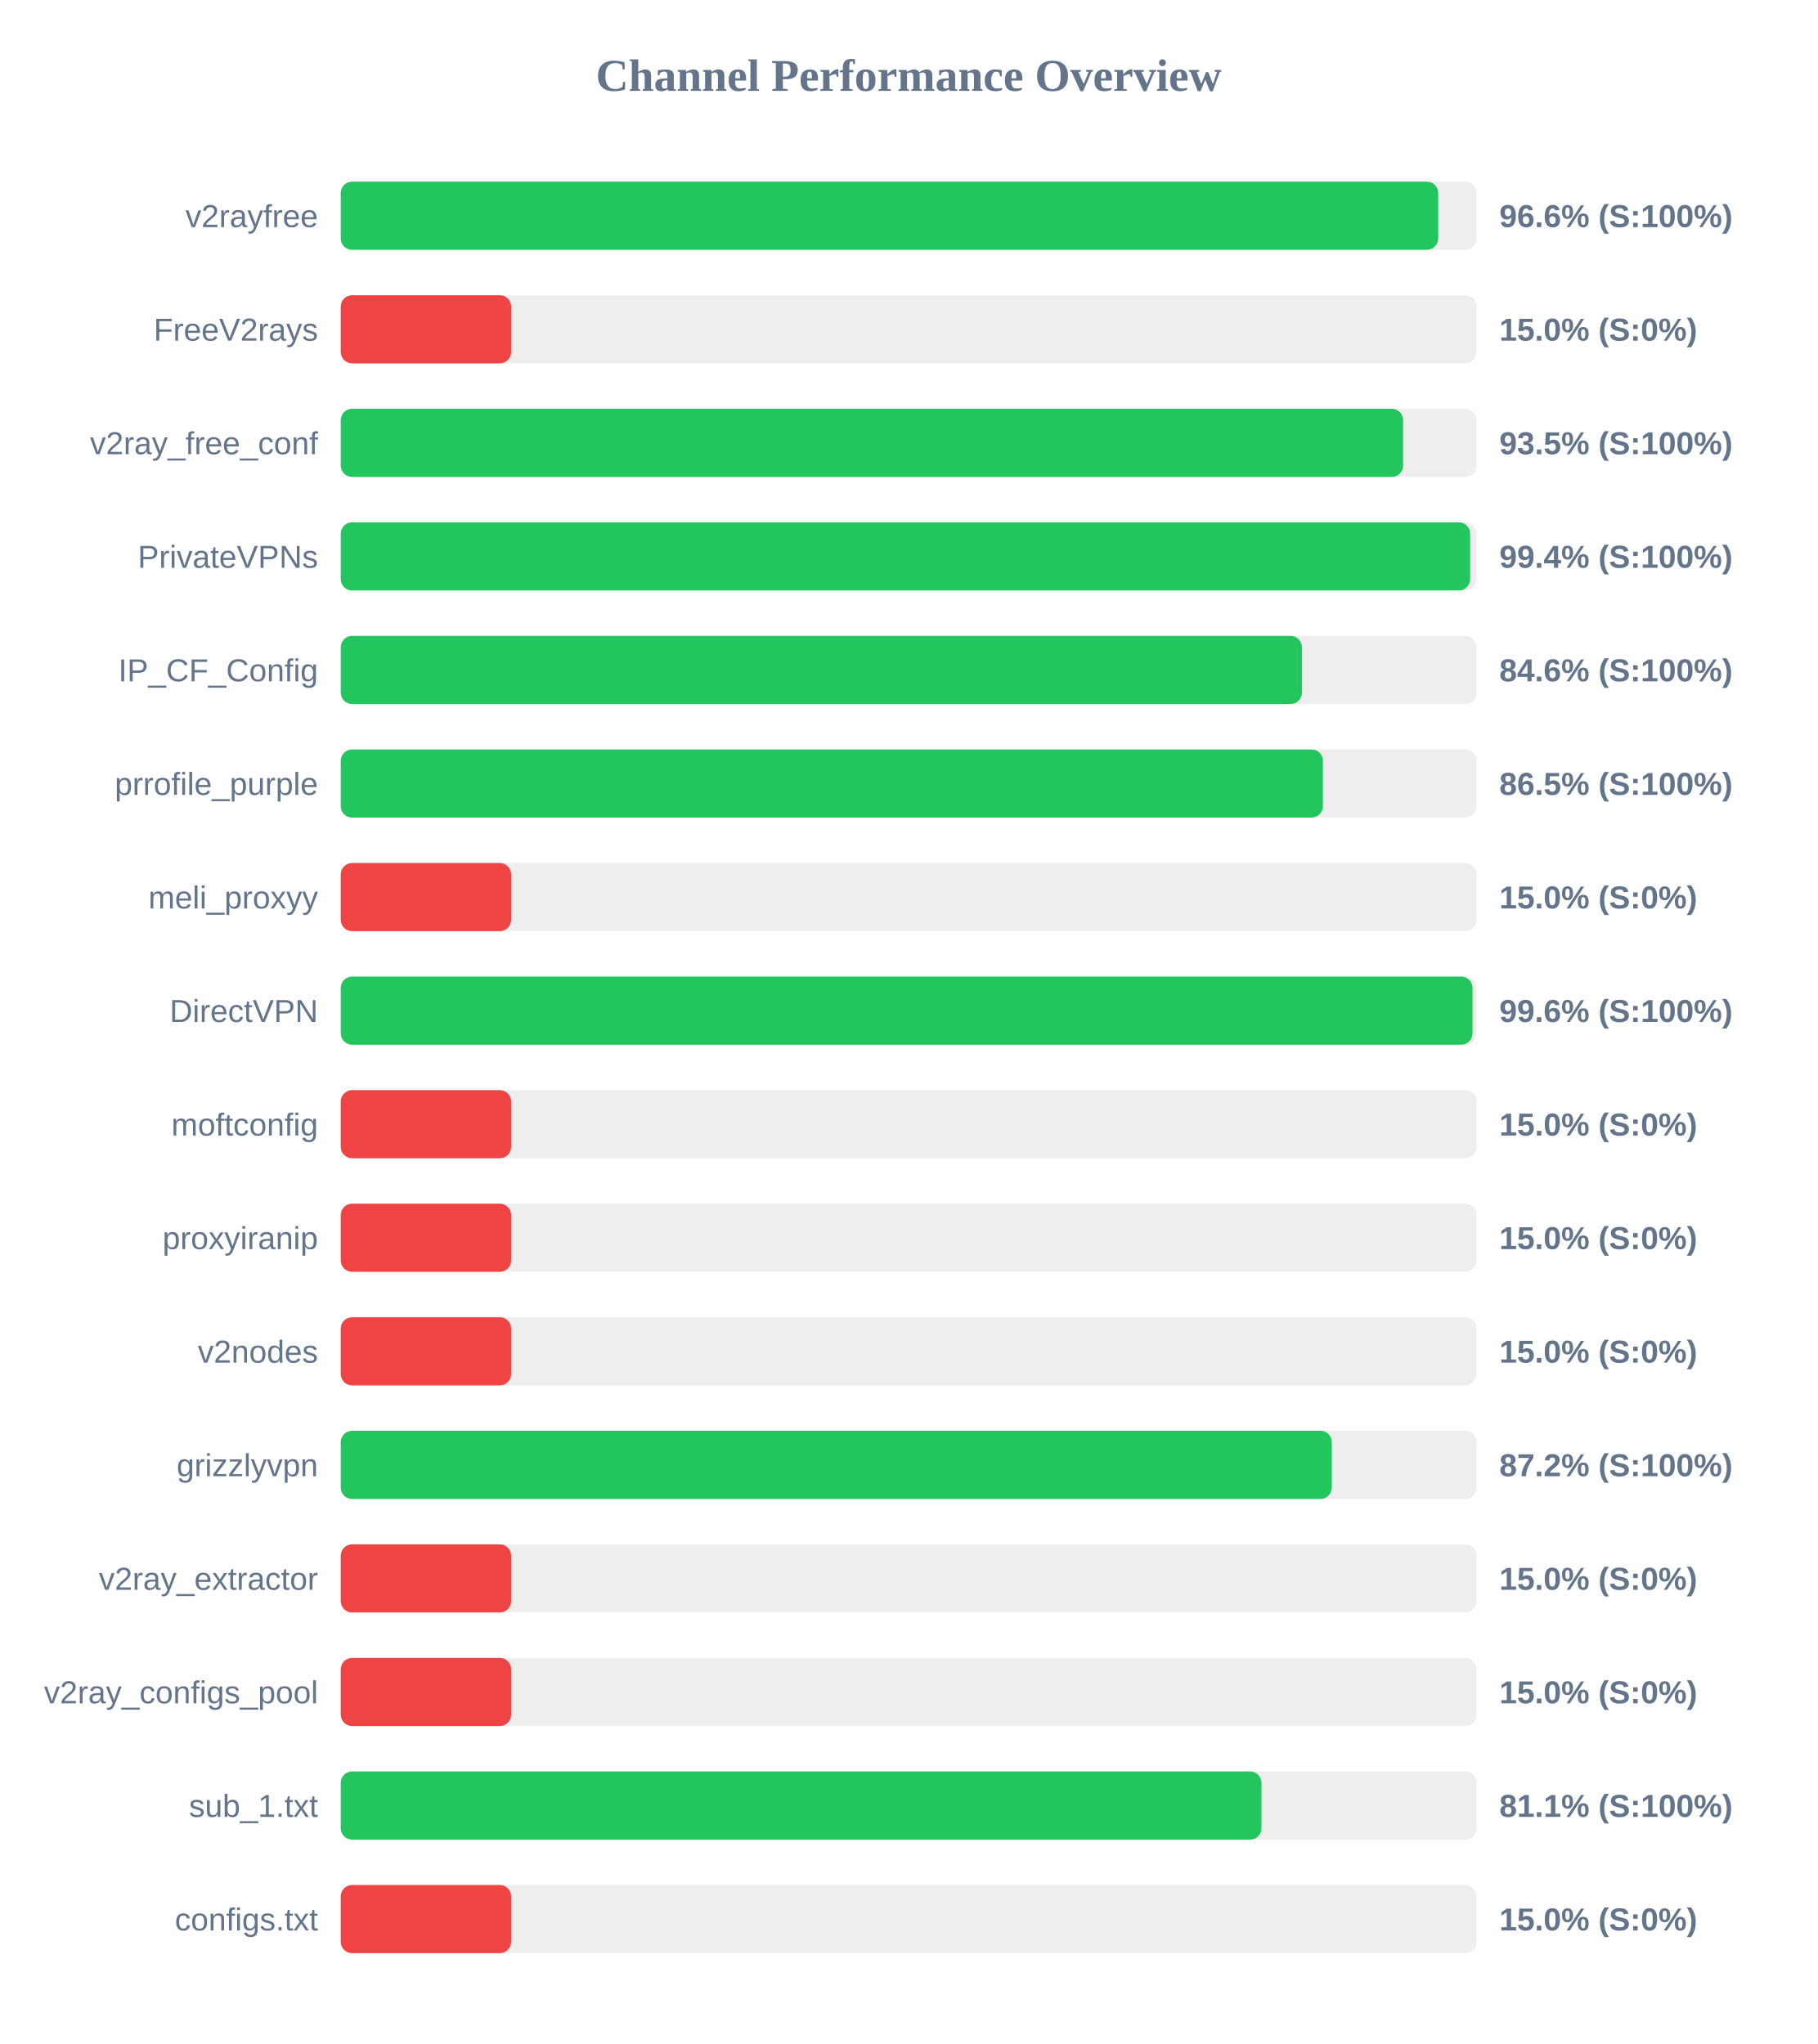
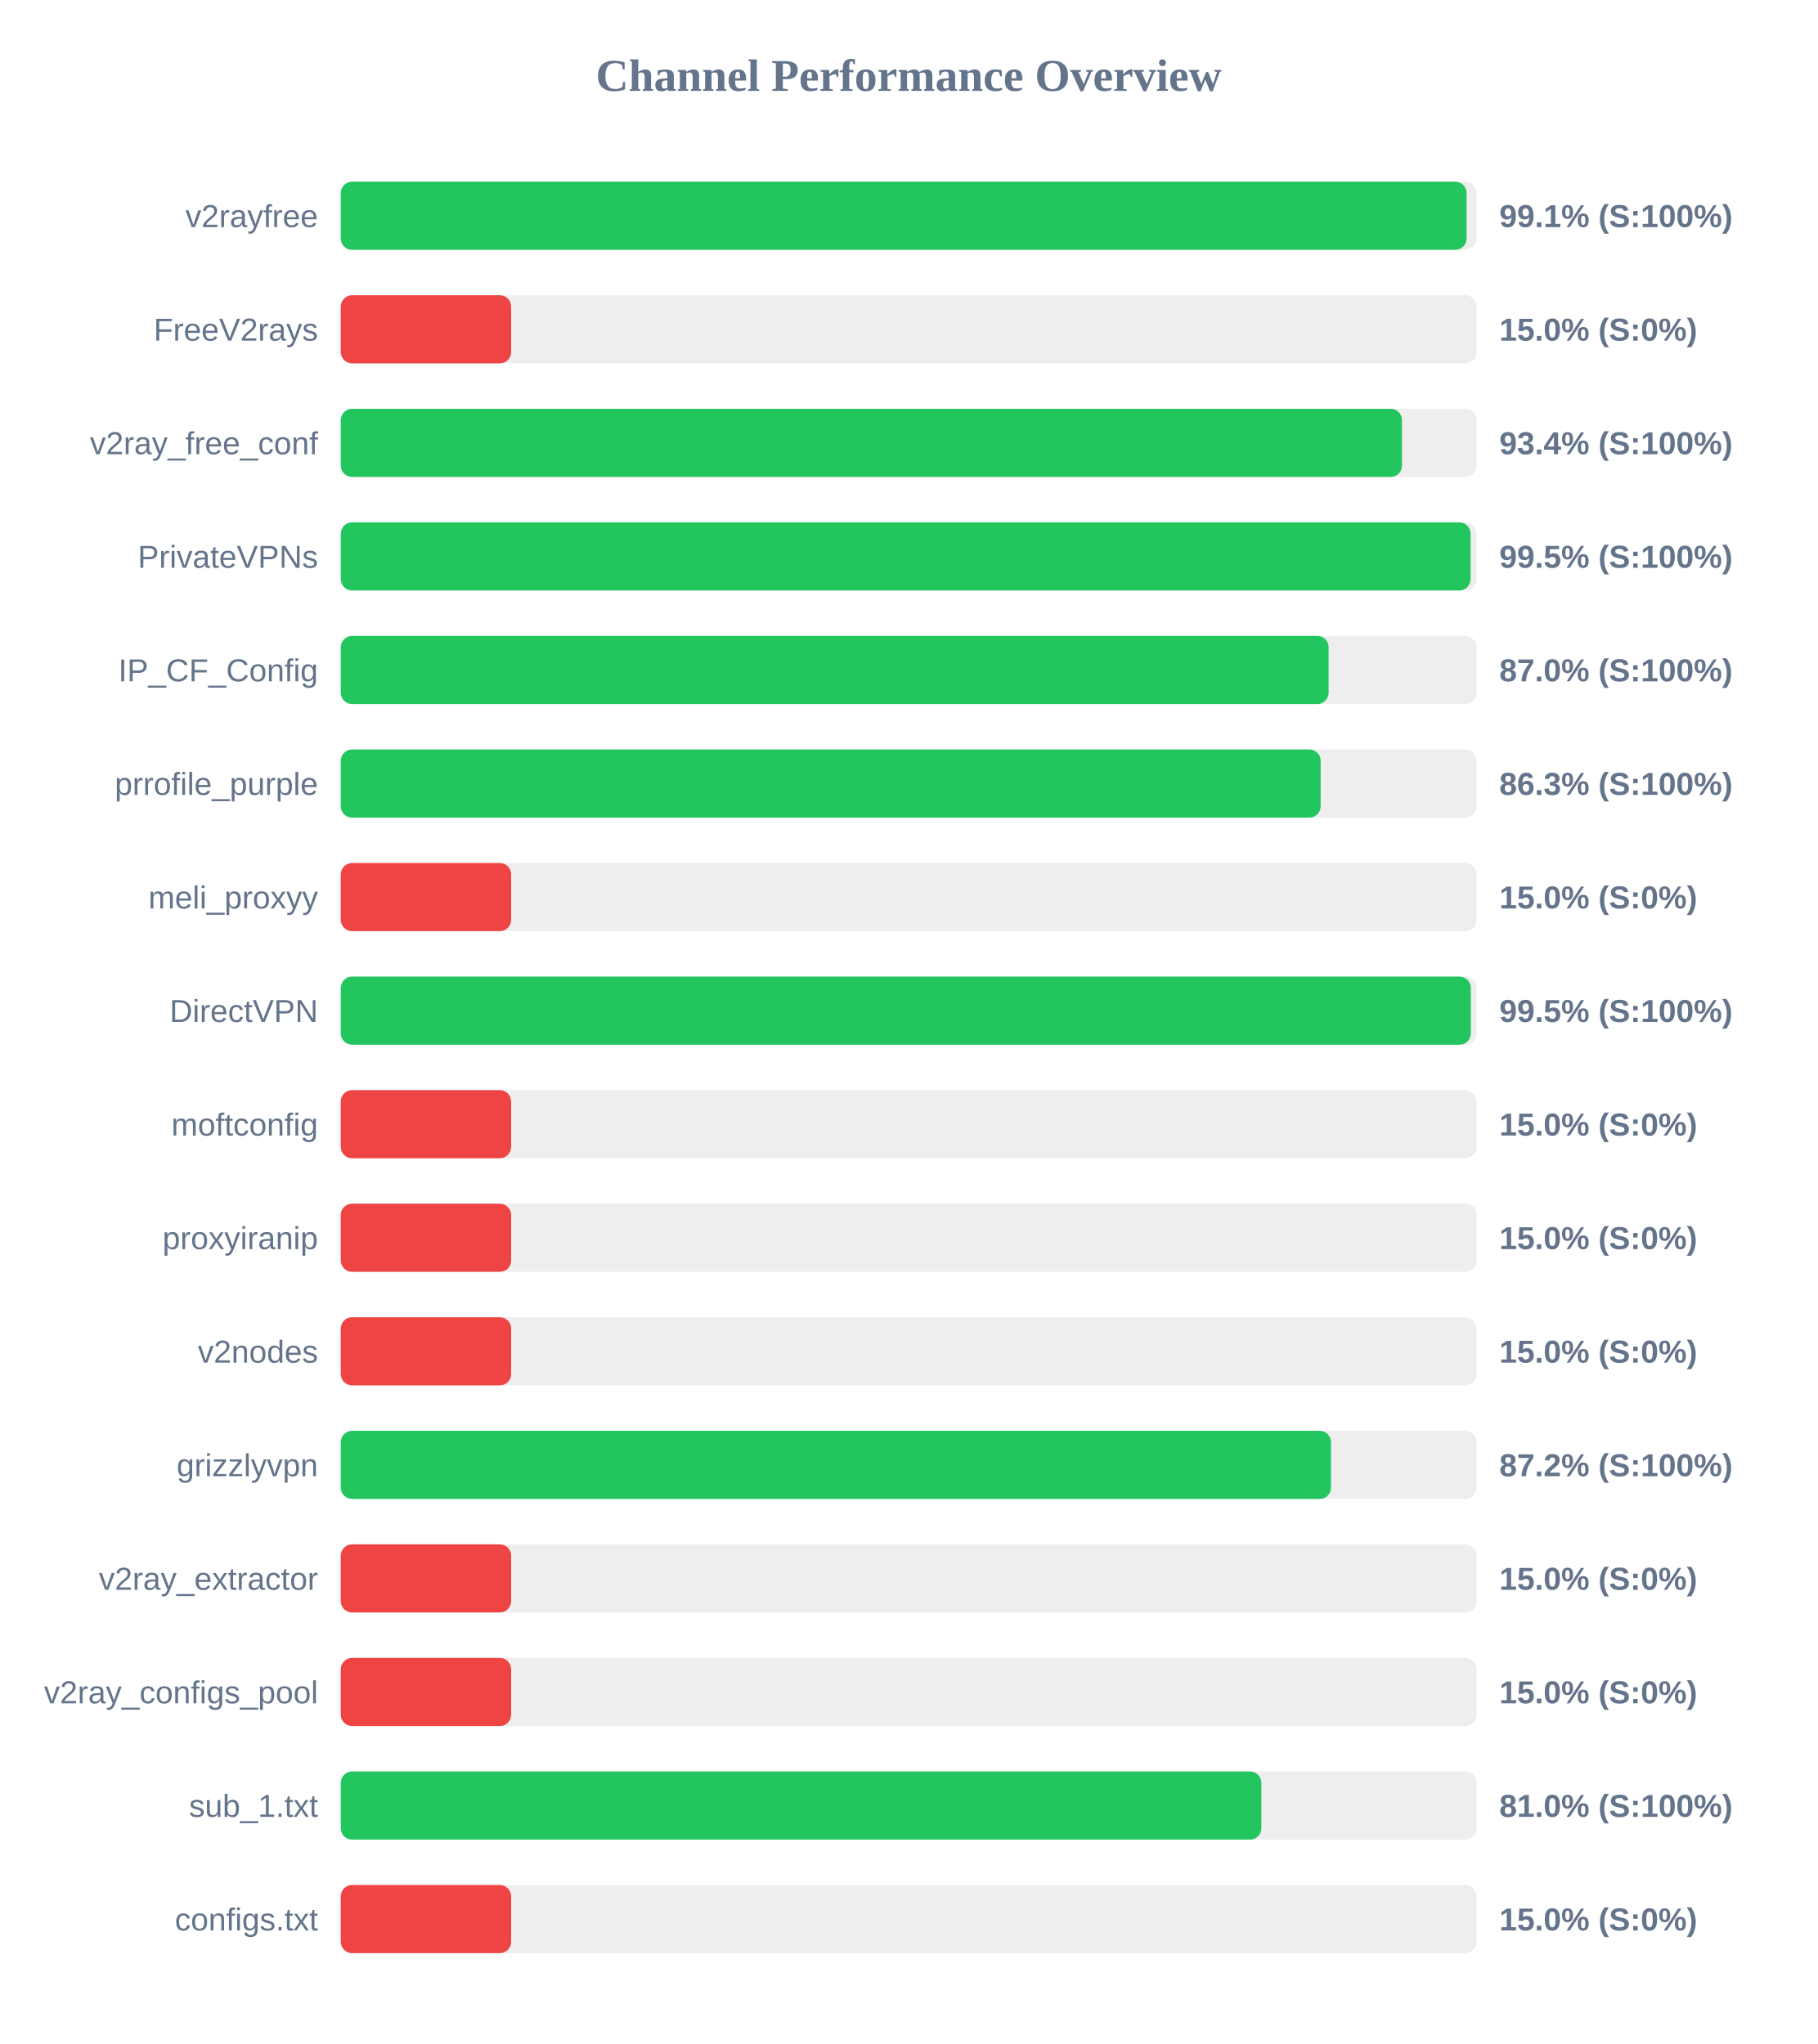
<svg xmlns="http://www.w3.org/2000/svg" width="800" height="900" version="1.1">
  <style>
        .row { font: 14px Arial; fill: #64748b; }
        .score { font: bold 14px Arial; fill: #64748b; }
    </style>
  <text x="400" y="40" text-anchor="middle" font-size="20px" font-weight="bold" fill="#64748b">Channel Performance Overview</text>
  <rect x="150" y="80" width="500" height="30" fill="#eee" rx="5" />
-   <rect x="150" y="80" width="483.1" height="30" fill="#22c55e" rx="5" />
+   <rect x="150" y="80" width="495.6" height="30" fill="#22c55e" rx="5" />
  <text x="140" y="100" text-anchor="end" class="row">v2rayfree</text>
-   <text x="660" y="100" text-anchor="start" class="score">96.6% (S:100%)</text>
+   <text x="660" y="100" text-anchor="start" class="score">99.1% (S:100%)</text>
  <rect x="150" y="130" width="500" height="30" fill="#eee" rx="5" />
  <rect x="150" y="130" width="75.0" height="30" fill="#ef4444" rx="5" />
  <text x="140" y="150" text-anchor="end" class="row">FreeV2rays</text>
  <text x="660" y="150" text-anchor="start" class="score">15.0% (S:0%)</text>
  <rect x="150" y="180" width="500" height="30" fill="#eee" rx="5" />
-   <rect x="150" y="180" width="467.65" height="30" fill="#22c55e" rx="5" />
+   <rect x="150" y="180" width="467.15" height="30" fill="#22c55e" rx="5" />
  <text x="140" y="200" text-anchor="end" class="row">v2ray_free_conf</text>
-   <text x="660" y="200" text-anchor="start" class="score">93.5% (S:100%)</text>
+   <text x="660" y="200" text-anchor="start" class="score">93.4% (S:100%)</text>
  <rect x="150" y="230" width="500" height="30" fill="#eee" rx="5" />
-   <rect x="150" y="230" width="497.15" height="30" fill="#22c55e" rx="5" />
+   <rect x="150" y="230" width="497.35" height="30" fill="#22c55e" rx="5" />
  <text x="140" y="250" text-anchor="end" class="row">PrivateVPNs</text>
-   <text x="660" y="250" text-anchor="start" class="score">99.4% (S:100%)</text>
+   <text x="660" y="250" text-anchor="start" class="score">99.5% (S:100%)</text>
  <rect x="150" y="280" width="500" height="30" fill="#eee" rx="5" />
-   <rect x="150" y="280" width="423.1" height="30" fill="#22c55e" rx="5" />
+   <rect x="150" y="280" width="434.85" height="30" fill="#22c55e" rx="5" />
  <text x="140" y="300" text-anchor="end" class="row">IP_CF_Config</text>
-   <text x="660" y="300" text-anchor="start" class="score">84.6% (S:100%)</text>
+   <text x="660" y="300" text-anchor="start" class="score">87.0% (S:100%)</text>
  <rect x="150" y="330" width="500" height="30" fill="#eee" rx="5" />
-   <rect x="150" y="330" width="432.35" height="30" fill="#22c55e" rx="5" />
+   <rect x="150" y="330" width="431.35" height="30" fill="#22c55e" rx="5" />
  <text x="140" y="350" text-anchor="end" class="row">prrofile_purple</text>
-   <text x="660" y="350" text-anchor="start" class="score">86.5% (S:100%)</text>
+   <text x="660" y="350" text-anchor="start" class="score">86.3% (S:100%)</text>
  <rect x="150" y="380" width="500" height="30" fill="#eee" rx="5" />
  <rect x="150" y="380" width="75.0" height="30" fill="#ef4444" rx="5" />
  <text x="140" y="400" text-anchor="end" class="row">meli_proxyy</text>
  <text x="660" y="400" text-anchor="start" class="score">15.0% (S:0%)</text>
  <rect x="150" y="430" width="500" height="30" fill="#eee" rx="5" />
-   <rect x="150" y="430" width="498.2" height="30" fill="#22c55e" rx="5" />
+   <rect x="150" y="430" width="497.45" height="30" fill="#22c55e" rx="5" />
  <text x="140" y="450" text-anchor="end" class="row">DirectVPN</text>
-   <text x="660" y="450" text-anchor="start" class="score">99.6% (S:100%)</text>
+   <text x="660" y="450" text-anchor="start" class="score">99.5% (S:100%)</text>
  <rect x="150" y="480" width="500" height="30" fill="#eee" rx="5" />
  <rect x="150" y="480" width="75.0" height="30" fill="#ef4444" rx="5" />
  <text x="140" y="500" text-anchor="end" class="row">moftconfig</text>
  <text x="660" y="500" text-anchor="start" class="score">15.0% (S:0%)</text>
  <rect x="150" y="530" width="500" height="30" fill="#eee" rx="5" />
  <rect x="150" y="530" width="75.0" height="30" fill="#ef4444" rx="5" />
  <text x="140" y="550" text-anchor="end" class="row">proxyiranip</text>
  <text x="660" y="550" text-anchor="start" class="score">15.0% (S:0%)</text>
  <rect x="150" y="580" width="500" height="30" fill="#eee" rx="5" />
  <rect x="150" y="580" width="75.0" height="30" fill="#ef4444" rx="5" />
  <text x="140" y="600" text-anchor="end" class="row">v2nodes</text>
  <text x="660" y="600" text-anchor="start" class="score">15.0% (S:0%)</text>
  <rect x="150" y="630" width="500" height="30" fill="#eee" rx="5" />
-   <rect x="150" y="630" width="436.25" height="30" fill="#22c55e" rx="5" />
+   <rect x="150" y="630" width="435.9" height="30" fill="#22c55e" rx="5" />
  <text x="140" y="650" text-anchor="end" class="row">grizzlyvpn</text>
  <text x="660" y="650" text-anchor="start" class="score">87.2% (S:100%)</text>
  <rect x="150" y="680" width="500" height="30" fill="#eee" rx="5" />
  <rect x="150" y="680" width="75.0" height="30" fill="#ef4444" rx="5" />
  <text x="140" y="700" text-anchor="end" class="row">v2ray_extractor</text>
  <text x="660" y="700" text-anchor="start" class="score">15.0% (S:0%)</text>
  <rect x="150" y="730" width="500" height="30" fill="#eee" rx="5" />
  <rect x="150" y="730" width="75.0" height="30" fill="#ef4444" rx="5" />
  <text x="140" y="750" text-anchor="end" class="row">v2ray_configs_pool</text>
  <text x="660" y="750" text-anchor="start" class="score">15.0% (S:0%)</text>
  <rect x="150" y="780" width="500" height="30" fill="#eee" rx="5" />
-   <rect x="150" y="780" width="405.3" height="30" fill="#22c55e" rx="5" />
+   <rect x="150" y="780" width="405.25" height="30" fill="#22c55e" rx="5" />
  <text x="140" y="800" text-anchor="end" class="row">sub_1.txt</text>
-   <text x="660" y="800" text-anchor="start" class="score">81.1% (S:100%)</text>
+   <text x="660" y="800" text-anchor="start" class="score">81.0% (S:100%)</text>
  <rect x="150" y="830" width="500" height="30" fill="#eee" rx="5" />
  <rect x="150" y="830" width="75.0" height="30" fill="#ef4444" rx="5" />
  <text x="140" y="850" text-anchor="end" class="row">configs.txt</text>
  <text x="660" y="850" text-anchor="start" class="score">15.0% (S:0%)</text>
</svg>
